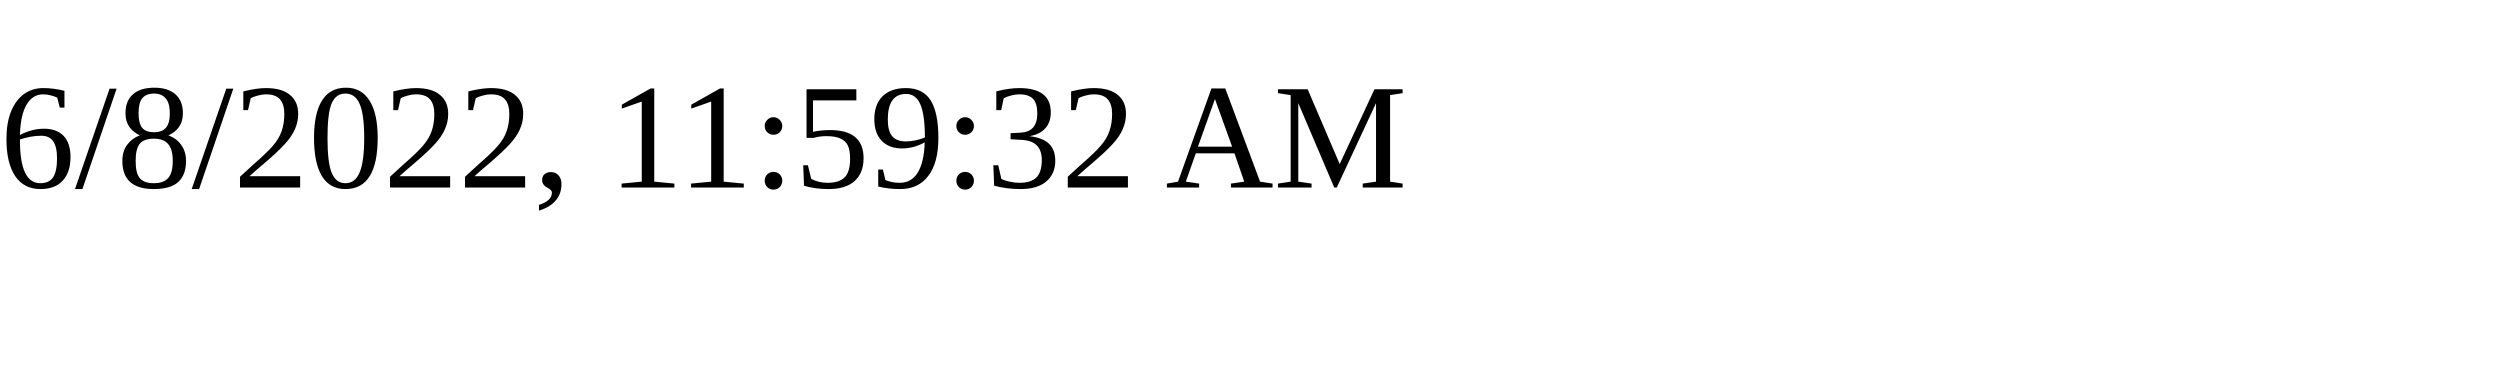
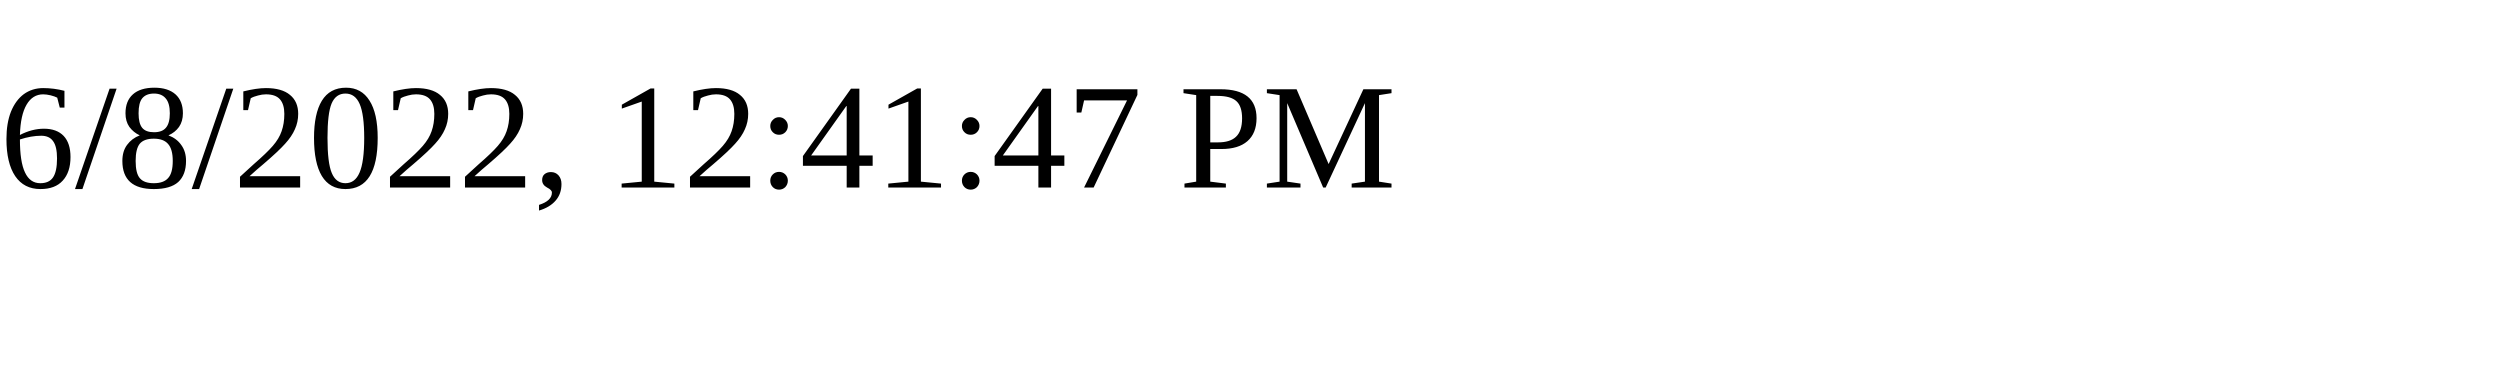
<svg xmlns="http://www.w3.org/2000/svg" height="30" width="200">
-   <text x="0" y="15">6/8/2022, 11:59:32 AM</text>
+   <text x="0" y="15">6/8/2022, 12:41:47 PM</text>
</svg>
